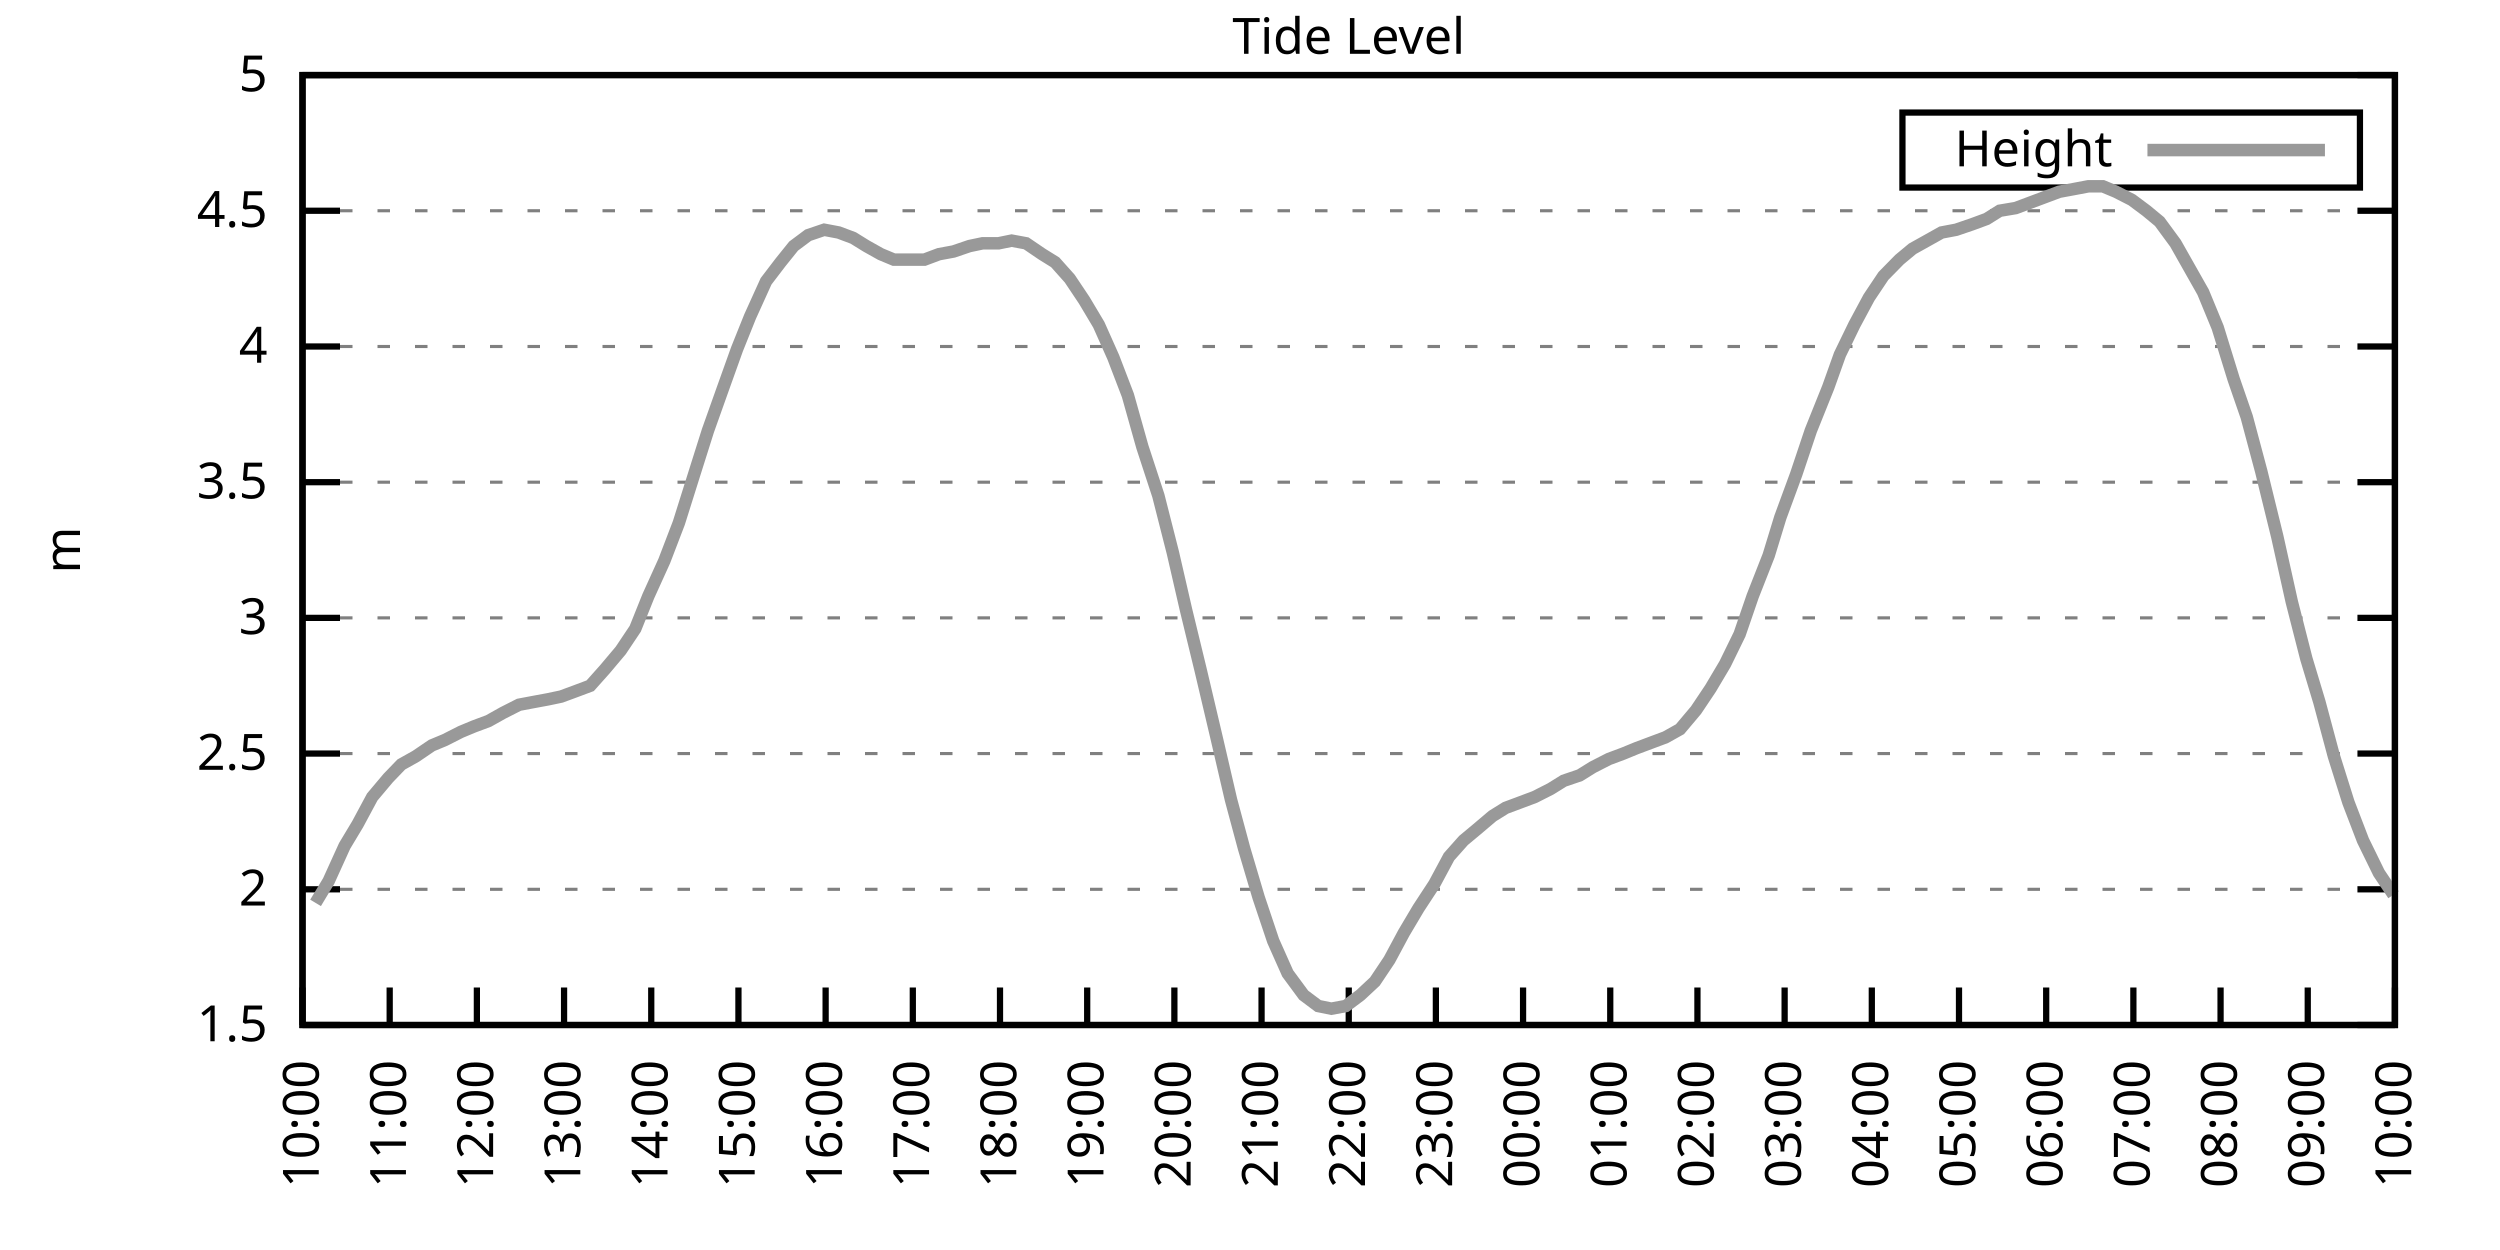
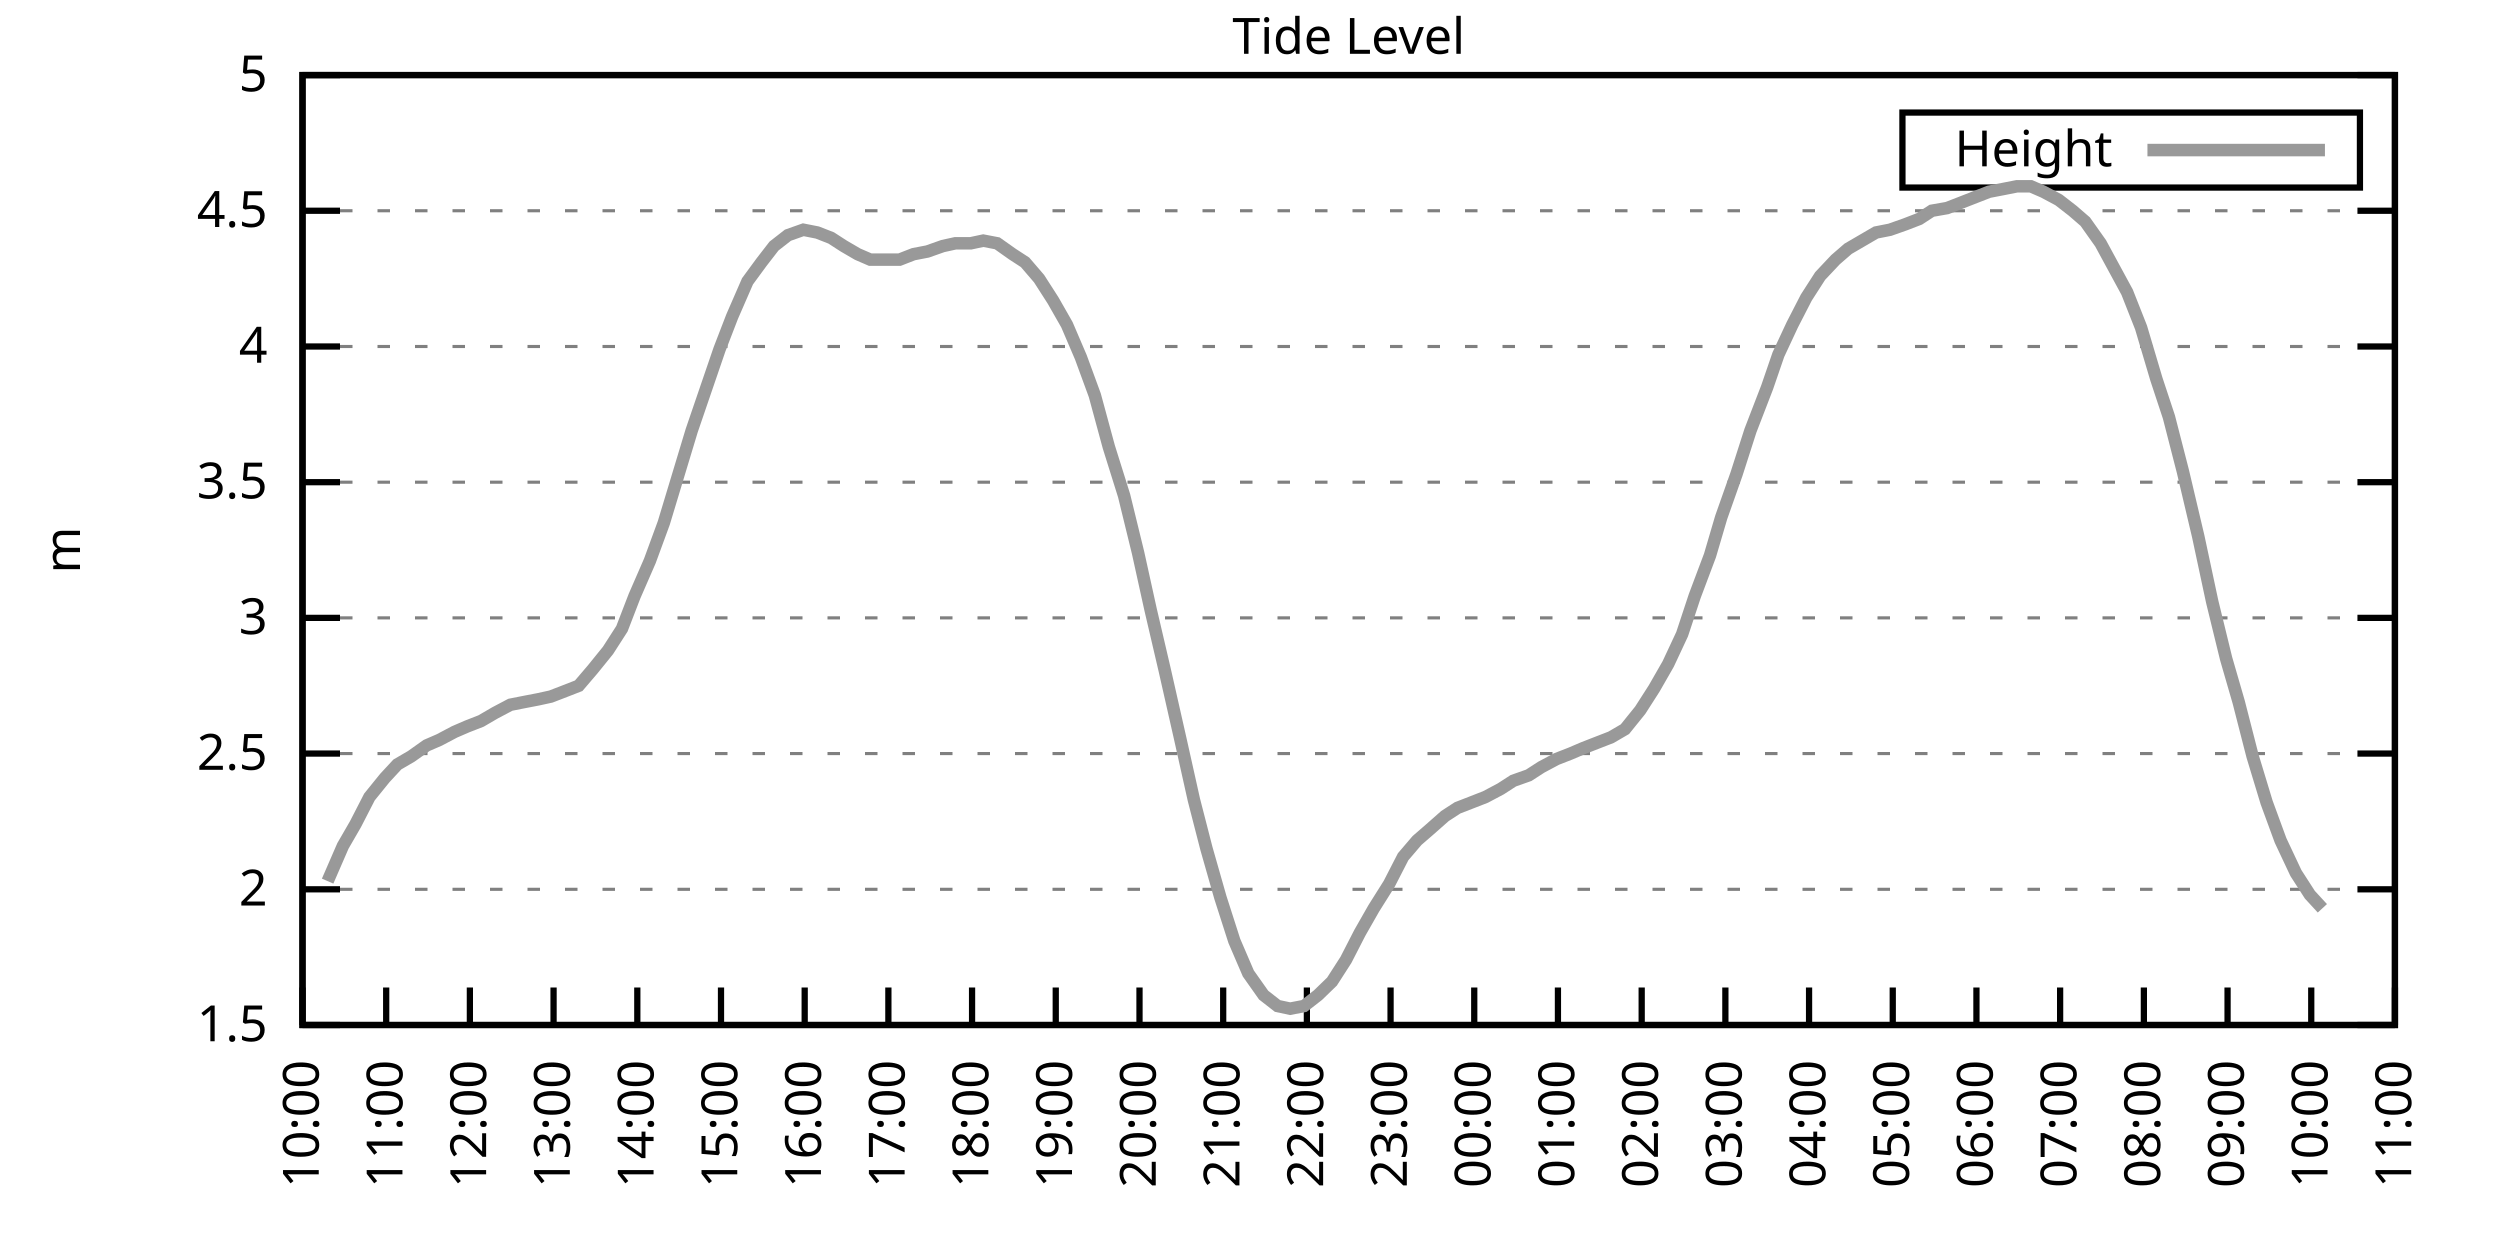
<svg xmlns="http://www.w3.org/2000/svg" xmlns:xlink="http://www.w3.org/1999/xlink" width="400" height="200" viewBox="0 0 400 200">
  <g id="gnuplot_canvas">
    <rect x="0" y="0" width="400" height="200" fill="none" />
    <defs>
      <circle id="gpDot" r="0.5" stroke-width="0.5" stroke="currentColor" />
      <path id="gpPt0" stroke-width="0.333" stroke="currentColor" d="M-1,0 h2 M0,-1 v2" />
      <path id="gpPt1" stroke-width="0.333" stroke="currentColor" d="M-1,-1 L1,1 M1,-1 L-1,1" />
      <path id="gpPt2" stroke-width="0.333" stroke="currentColor" d="M-1,0 L1,0 M0,-1 L0,1 M-1,-1 L1,1 M-1,1 L1,-1" />
      <rect id="gpPt3" stroke-width="0.333" stroke="currentColor" x="-1" y="-1" width="2" height="2" />
      <rect id="gpPt4" stroke-width="0.333" stroke="currentColor" fill="currentColor" x="-1" y="-1" width="2" height="2" />
      <circle id="gpPt5" stroke-width="0.333" stroke="currentColor" cx="0" cy="0" r="1" />
      <use xlink:href="#gpPt5" id="gpPt6" fill="currentColor" stroke="none" />
      <path id="gpPt7" stroke-width="0.333" stroke="currentColor" d="M0,-1.33 L-1.33,0.67 L1.33,0.67 z" />
      <use xlink:href="#gpPt7" id="gpPt8" fill="currentColor" stroke="none" />
      <use xlink:href="#gpPt7" id="gpPt9" stroke="currentColor" transform="rotate(180)" />
      <use xlink:href="#gpPt9" id="gpPt10" fill="currentColor" stroke="none" />
      <use xlink:href="#gpPt3" id="gpPt11" stroke="currentColor" transform="rotate(45)" />
      <use xlink:href="#gpPt11" id="gpPt12" fill="currentColor" stroke="none" />
      <path id="gpPt13" stroke-width="0.333" stroke="currentColor" d="M0,1.330 L1.265,0.411 L0.782,-1.067 L-0.782,-1.076 L-1.265,0.411 z" />
      <use xlink:href="#gpPt13" id="gpPt14" fill="currentColor" stroke="none" />
      <filter id="textbox" filterUnits="objectBoundingBox" x="0" y="0" height="1" width="1">
        <feFlood flood-color="white" flood-opacity="1" result="bgnd" />
        <feComposite in="SourceGraphic" in2="bgnd" operator="atop" />
      </filter>
      <filter id="greybox" filterUnits="objectBoundingBox" x="0" y="0" height="1" width="1">
        <feFlood flood-color="lightgrey" flood-opacity="1" result="grey" />
        <feComposite in="SourceGraphic" in2="grey" operator="atop" />
      </filter>
    </defs>
    <g fill="none" color="white" stroke="currentColor" stroke-width="1.00" stroke-linecap="butt" stroke-linejoin="miter">
</g>
    <g fill="none" color="black" stroke="currentColor" stroke-width="1.00" stroke-linecap="butt" stroke-linejoin="miter">
      <g stroke="none" shape-rendering="crispEdges">
        <polygon fill="rgb(255, 255, 255)" points="48.40,164.00 383.18,164.00 383.18,12.02 48.40,12.02 " />
      </g>
    </g>
    <g fill="none" color="black" stroke="currentColor" stroke-width="1.00" stroke-linecap="butt" stroke-linejoin="miter">
</g>
    <g fill="none" color="black" stroke="black" stroke-width="0.50" stroke-linecap="butt" stroke-linejoin="miter">
</g>
    <g fill="none" color="gray" stroke="currentColor" stroke-width="0.50" stroke-linecap="butt" stroke-linejoin="miter">
      <path stroke="gray" stroke-dasharray="2,4" class="gridline" d="M48.40,164.00 L383.19,164.00  " />
    </g>
    <g fill="none" color="gray" stroke="gray" stroke-width="1.00" stroke-linecap="butt" stroke-linejoin="miter">
</g>
    <g fill="none" color="black" stroke="currentColor" stroke-width="1.00" stroke-linecap="butt" stroke-linejoin="miter">
      <path stroke="black" d="M48.40,164.00 L54.40,164.00 M383.19,164.00 L377.19,164.00  " />
      <g transform="translate(42.80,166.60)" stroke="none" fill="black" font-family="Sans" font-size="8.00" text-anchor="end">
        <text>
          <tspan font-family="Sans"> 1.5</tspan>
        </text>
      </g>
    </g>
    <g fill="none" color="black" stroke="currentColor" stroke-width="1.00" stroke-linecap="butt" stroke-linejoin="miter">
</g>
    <g fill="none" color="black" stroke="black" stroke-width="0.50" stroke-linecap="butt" stroke-linejoin="miter">
</g>
    <g fill="none" color="gray" stroke="currentColor" stroke-width="0.50" stroke-linecap="butt" stroke-linejoin="miter">
      <path stroke="gray" stroke-dasharray="2,4" class="gridline" d="M48.40,142.29 L383.19,142.29  " />
    </g>
    <g fill="none" color="gray" stroke="gray" stroke-width="1.00" stroke-linecap="butt" stroke-linejoin="miter">
</g>
    <g fill="none" color="black" stroke="currentColor" stroke-width="1.00" stroke-linecap="butt" stroke-linejoin="miter">
      <path stroke="black" d="M48.40,142.29 L54.40,142.29 M383.19,142.29 L377.19,142.29  " />
      <g transform="translate(42.80,144.89)" stroke="none" fill="black" font-family="Sans" font-size="8.00" text-anchor="end">
        <text>
          <tspan font-family="Sans"> 2</tspan>
        </text>
      </g>
    </g>
    <g fill="none" color="black" stroke="currentColor" stroke-width="1.00" stroke-linecap="butt" stroke-linejoin="miter">
</g>
    <g fill="none" color="black" stroke="black" stroke-width="0.50" stroke-linecap="butt" stroke-linejoin="miter">
</g>
    <g fill="none" color="gray" stroke="currentColor" stroke-width="0.50" stroke-linecap="butt" stroke-linejoin="miter">
      <path stroke="gray" stroke-dasharray="2,4" class="gridline" d="M48.40,120.57 L383.19,120.57  " />
    </g>
    <g fill="none" color="gray" stroke="gray" stroke-width="1.00" stroke-linecap="butt" stroke-linejoin="miter">
</g>
    <g fill="none" color="black" stroke="currentColor" stroke-width="1.00" stroke-linecap="butt" stroke-linejoin="miter">
      <path stroke="black" d="M48.40,120.57 L54.40,120.57 M383.19,120.57 L377.19,120.57  " />
      <g transform="translate(42.80,123.17)" stroke="none" fill="black" font-family="Sans" font-size="8.00" text-anchor="end">
        <text>
          <tspan font-family="Sans"> 2.5</tspan>
        </text>
      </g>
    </g>
    <g fill="none" color="black" stroke="currentColor" stroke-width="1.00" stroke-linecap="butt" stroke-linejoin="miter">
</g>
    <g fill="none" color="black" stroke="black" stroke-width="0.50" stroke-linecap="butt" stroke-linejoin="miter">
</g>
    <g fill="none" color="gray" stroke="currentColor" stroke-width="0.50" stroke-linecap="butt" stroke-linejoin="miter">
      <path stroke="gray" stroke-dasharray="2,4" class="gridline" d="M48.40,98.86 L383.19,98.86  " />
    </g>
    <g fill="none" color="gray" stroke="gray" stroke-width="1.00" stroke-linecap="butt" stroke-linejoin="miter">
</g>
    <g fill="none" color="black" stroke="currentColor" stroke-width="1.00" stroke-linecap="butt" stroke-linejoin="miter">
      <path stroke="black" d="M48.40,98.86 L54.40,98.86 M383.19,98.86 L377.19,98.86  " />
      <g transform="translate(42.80,101.46)" stroke="none" fill="black" font-family="Sans" font-size="8.00" text-anchor="end">
        <text>
          <tspan font-family="Sans"> 3</tspan>
        </text>
      </g>
    </g>
    <g fill="none" color="black" stroke="currentColor" stroke-width="1.00" stroke-linecap="butt" stroke-linejoin="miter">
</g>
    <g fill="none" color="black" stroke="black" stroke-width="0.50" stroke-linecap="butt" stroke-linejoin="miter">
</g>
    <g fill="none" color="gray" stroke="currentColor" stroke-width="0.50" stroke-linecap="butt" stroke-linejoin="miter">
      <path stroke="gray" stroke-dasharray="2,4" class="gridline" d="M48.40,77.15 L383.19,77.15  " />
    </g>
    <g fill="none" color="gray" stroke="gray" stroke-width="1.00" stroke-linecap="butt" stroke-linejoin="miter">
</g>
    <g fill="none" color="black" stroke="currentColor" stroke-width="1.00" stroke-linecap="butt" stroke-linejoin="miter">
      <path stroke="black" d="M48.40,77.15 L54.40,77.15 M383.19,77.15 L377.19,77.15  " />
      <g transform="translate(42.80,79.75)" stroke="none" fill="black" font-family="Sans" font-size="8.00" text-anchor="end">
        <text>
          <tspan font-family="Sans"> 3.5</tspan>
        </text>
      </g>
    </g>
    <g fill="none" color="black" stroke="currentColor" stroke-width="1.00" stroke-linecap="butt" stroke-linejoin="miter">
</g>
    <g fill="none" color="black" stroke="black" stroke-width="0.50" stroke-linecap="butt" stroke-linejoin="miter">
</g>
    <g fill="none" color="gray" stroke="currentColor" stroke-width="0.50" stroke-linecap="butt" stroke-linejoin="miter">
      <path stroke="gray" stroke-dasharray="2,4" class="gridline" d="M48.40,55.44 L383.19,55.44  " />
    </g>
    <g fill="none" color="gray" stroke="gray" stroke-width="1.00" stroke-linecap="butt" stroke-linejoin="miter">
</g>
    <g fill="none" color="black" stroke="currentColor" stroke-width="1.00" stroke-linecap="butt" stroke-linejoin="miter">
      <path stroke="black" d="M48.40,55.44 L54.40,55.44 M383.19,55.44 L377.19,55.44  " />
      <g transform="translate(42.80,58.04)" stroke="none" fill="black" font-family="Sans" font-size="8.00" text-anchor="end">
        <text>
          <tspan font-family="Sans"> 4</tspan>
        </text>
      </g>
    </g>
    <g fill="none" color="black" stroke="currentColor" stroke-width="1.00" stroke-linecap="butt" stroke-linejoin="miter">
</g>
    <g fill="none" color="black" stroke="black" stroke-width="0.50" stroke-linecap="butt" stroke-linejoin="miter">
</g>
    <g fill="none" color="gray" stroke="currentColor" stroke-width="0.50" stroke-linecap="butt" stroke-linejoin="miter">
      <path stroke="gray" stroke-dasharray="2,4" class="gridline" d="M48.40,33.72 L383.19,33.72  " />
    </g>
    <g fill="none" color="gray" stroke="gray" stroke-width="1.00" stroke-linecap="butt" stroke-linejoin="miter">
</g>
    <g fill="none" color="black" stroke="currentColor" stroke-width="1.00" stroke-linecap="butt" stroke-linejoin="miter">
      <path stroke="black" d="M48.40,33.72 L54.40,33.72 M383.19,33.72 L377.19,33.72  " />
      <g transform="translate(42.80,36.32)" stroke="none" fill="black" font-family="Sans" font-size="8.00" text-anchor="end">
        <text>
          <tspan font-family="Sans"> 4.5</tspan>
        </text>
      </g>
    </g>
    <g fill="none" color="black" stroke="currentColor" stroke-width="1.00" stroke-linecap="butt" stroke-linejoin="miter">
</g>
    <g fill="none" color="black" stroke="black" stroke-width="0.50" stroke-linecap="butt" stroke-linejoin="miter">
</g>
    <g fill="none" color="gray" stroke="currentColor" stroke-width="0.50" stroke-linecap="butt" stroke-linejoin="miter">
      <path stroke="gray" stroke-dasharray="2,4" class="gridline" d="M48.40,12.01 L383.19,12.01  " />
    </g>
    <g fill="none" color="gray" stroke="gray" stroke-width="1.00" stroke-linecap="butt" stroke-linejoin="miter">
</g>
    <g fill="none" color="black" stroke="currentColor" stroke-width="1.00" stroke-linecap="butt" stroke-linejoin="miter">
      <path stroke="black" d="M48.40,12.01 L54.40,12.01 M383.19,12.01 L377.19,12.01  " />
      <g transform="translate(42.80,14.61)" stroke="none" fill="black" font-family="Sans" font-size="8.00" text-anchor="end">
        <text>
          <tspan font-family="Sans"> 5</tspan>
        </text>
      </g>
    </g>
    <g fill="none" color="black" stroke="currentColor" stroke-width="1.00" stroke-linecap="butt" stroke-linejoin="miter">
      <path stroke="black" d="M48.40,164.00 L48.40,158.00  " />
      <g transform="translate(51.00,169.60) rotate(270.00)" stroke="none" fill="black" font-family="Sans" font-size="8.00" text-anchor="end">
        <text>
          <tspan font-family="Sans">10:00</tspan>
        </text>
      </g>
    </g>
    <g fill="none" color="black" stroke="currentColor" stroke-width="1.00" stroke-linecap="butt" stroke-linejoin="miter">
-       <path stroke="black" d="M62.35,164.00 L62.35,158.00  " />
-       <g transform="translate(64.95,169.60) rotate(270.00)" stroke="none" fill="black" font-family="Sans" font-size="8.00" text-anchor="end">
+       <path stroke="black" d="M61.79,164.00 L61.79,158.00  " />
+       <g transform="translate(64.39,169.60) rotate(270.00)" stroke="none" fill="black" font-family="Sans" font-size="8.00" text-anchor="end">
        <text>
          <tspan font-family="Sans">11:00</tspan>
        </text>
      </g>
    </g>
    <g fill="none" color="black" stroke="currentColor" stroke-width="1.00" stroke-linecap="butt" stroke-linejoin="miter">
-       <path stroke="black" d="M76.30,164.00 L76.30,158.00  " />
-       <g transform="translate(78.90,169.60) rotate(270.00)" stroke="none" fill="black" font-family="Sans" font-size="8.00" text-anchor="end">
+       <path stroke="black" d="M75.18,164.00 L75.18,158.00  " />
+       <g transform="translate(77.78,169.60) rotate(270.00)" stroke="none" fill="black" font-family="Sans" font-size="8.00" text-anchor="end">
        <text>
          <tspan font-family="Sans">12:00</tspan>
        </text>
      </g>
    </g>
    <g fill="none" color="black" stroke="currentColor" stroke-width="1.00" stroke-linecap="butt" stroke-linejoin="miter">
-       <path stroke="black" d="M90.25,164.00 L90.25,158.00  " />
-       <g transform="translate(92.85,169.60) rotate(270.00)" stroke="none" fill="black" font-family="Sans" font-size="8.00" text-anchor="end">
+       <path stroke="black" d="M88.57,164.00 L88.57,158.00  " />
+       <g transform="translate(91.17,169.60) rotate(270.00)" stroke="none" fill="black" font-family="Sans" font-size="8.00" text-anchor="end">
        <text>
          <tspan font-family="Sans">13:00</tspan>
        </text>
      </g>
    </g>
    <g fill="none" color="black" stroke="currentColor" stroke-width="1.00" stroke-linecap="butt" stroke-linejoin="miter">
-       <path stroke="black" d="M104.20,164.00 L104.20,158.00  " />
-       <g transform="translate(106.80,169.60) rotate(270.00)" stroke="none" fill="black" font-family="Sans" font-size="8.00" text-anchor="end">
+       <path stroke="black" d="M101.97,164.00 L101.97,158.00  " />
+       <g transform="translate(104.57,169.60) rotate(270.00)" stroke="none" fill="black" font-family="Sans" font-size="8.00" text-anchor="end">
        <text>
          <tspan font-family="Sans">14:00</tspan>
        </text>
      </g>
    </g>
    <g fill="none" color="black" stroke="currentColor" stroke-width="1.00" stroke-linecap="butt" stroke-linejoin="miter">
-       <path stroke="black" d="M118.15,164.00 L118.15,158.00  " />
-       <g transform="translate(120.75,169.60) rotate(270.00)" stroke="none" fill="black" font-family="Sans" font-size="8.00" text-anchor="end">
+       <path stroke="black" d="M115.36,164.00 L115.36,158.00  " />
+       <g transform="translate(117.96,169.60) rotate(270.00)" stroke="none" fill="black" font-family="Sans" font-size="8.00" text-anchor="end">
        <text>
          <tspan font-family="Sans">15:00</tspan>
        </text>
      </g>
    </g>
    <g fill="none" color="black" stroke="currentColor" stroke-width="1.00" stroke-linecap="butt" stroke-linejoin="miter">
-       <path stroke="black" d="M132.10,164.00 L132.10,158.00  " />
-       <g transform="translate(134.70,169.60) rotate(270.00)" stroke="none" fill="black" font-family="Sans" font-size="8.00" text-anchor="end">
+       <path stroke="black" d="M128.75,164.00 L128.75,158.00  " />
+       <g transform="translate(131.35,169.60) rotate(270.00)" stroke="none" fill="black" font-family="Sans" font-size="8.00" text-anchor="end">
        <text>
          <tspan font-family="Sans">16:00</tspan>
        </text>
      </g>
    </g>
    <g fill="none" color="black" stroke="currentColor" stroke-width="1.00" stroke-linecap="butt" stroke-linejoin="miter">
-       <path stroke="black" d="M146.05,164.00 L146.05,158.00  " />
-       <g transform="translate(148.65,169.60) rotate(270.00)" stroke="none" fill="black" font-family="Sans" font-size="8.00" text-anchor="end">
+       <path stroke="black" d="M142.14,164.00 L142.14,158.00  " />
+       <g transform="translate(144.74,169.60) rotate(270.00)" stroke="none" fill="black" font-family="Sans" font-size="8.00" text-anchor="end">
        <text>
          <tspan font-family="Sans">17:00</tspan>
        </text>
      </g>
    </g>
    <g fill="none" color="black" stroke="currentColor" stroke-width="1.00" stroke-linecap="butt" stroke-linejoin="miter">
-       <path stroke="black" d="M160.00,164.00 L160.00,158.00  " />
-       <g transform="translate(162.60,169.60) rotate(270.00)" stroke="none" fill="black" font-family="Sans" font-size="8.00" text-anchor="end">
+       <path stroke="black" d="M155.53,164.00 L155.53,158.00  " />
+       <g transform="translate(158.13,169.60) rotate(270.00)" stroke="none" fill="black" font-family="Sans" font-size="8.00" text-anchor="end">
        <text>
          <tspan font-family="Sans">18:00</tspan>
        </text>
      </g>
    </g>
    <g fill="none" color="black" stroke="currentColor" stroke-width="1.00" stroke-linecap="butt" stroke-linejoin="miter">
-       <path stroke="black" d="M173.95,164.00 L173.95,158.00  " />
-       <g transform="translate(176.55,169.60) rotate(270.00)" stroke="none" fill="black" font-family="Sans" font-size="8.00" text-anchor="end">
+       <path stroke="black" d="M168.92,164.00 L168.92,158.00  " />
+       <g transform="translate(171.52,169.60) rotate(270.00)" stroke="none" fill="black" font-family="Sans" font-size="8.00" text-anchor="end">
        <text>
          <tspan font-family="Sans">19:00</tspan>
        </text>
      </g>
    </g>
    <g fill="none" color="black" stroke="currentColor" stroke-width="1.00" stroke-linecap="butt" stroke-linejoin="miter">
-       <path stroke="black" d="M187.90,164.00 L187.90,158.00  " />
-       <g transform="translate(190.50,169.60) rotate(270.00)" stroke="none" fill="black" font-family="Sans" font-size="8.00" text-anchor="end">
+       <path stroke="black" d="M182.32,164.00 L182.32,158.00  " />
+       <g transform="translate(184.92,169.60) rotate(270.00)" stroke="none" fill="black" font-family="Sans" font-size="8.00" text-anchor="end">
        <text>
          <tspan font-family="Sans">20:00</tspan>
        </text>
      </g>
    </g>
    <g fill="none" color="black" stroke="currentColor" stroke-width="1.00" stroke-linecap="butt" stroke-linejoin="miter">
-       <path stroke="black" d="M201.85,164.00 L201.85,158.00  " />
-       <g transform="translate(204.45,169.60) rotate(270.00)" stroke="none" fill="black" font-family="Sans" font-size="8.00" text-anchor="end">
+       <path stroke="black" d="M195.71,164.00 L195.71,158.00  " />
+       <g transform="translate(198.31,169.60) rotate(270.00)" stroke="none" fill="black" font-family="Sans" font-size="8.00" text-anchor="end">
        <text>
          <tspan font-family="Sans">21:00</tspan>
        </text>
      </g>
    </g>
    <g fill="none" color="black" stroke="currentColor" stroke-width="1.00" stroke-linecap="butt" stroke-linejoin="miter">
-       <path stroke="black" d="M215.80,164.00 L215.80,158.00  " />
-       <g transform="translate(218.40,169.60) rotate(270.00)" stroke="none" fill="black" font-family="Sans" font-size="8.00" text-anchor="end">
+       <path stroke="black" d="M209.10,164.00 L209.10,158.00  " />
+       <g transform="translate(211.70,169.60) rotate(270.00)" stroke="none" fill="black" font-family="Sans" font-size="8.00" text-anchor="end">
        <text>
          <tspan font-family="Sans">22:00</tspan>
        </text>
      </g>
    </g>
    <g fill="none" color="black" stroke="currentColor" stroke-width="1.00" stroke-linecap="butt" stroke-linejoin="miter">
-       <path stroke="black" d="M229.74,164.00 L229.74,158.00  " />
-       <g transform="translate(232.34,169.60) rotate(270.00)" stroke="none" fill="black" font-family="Sans" font-size="8.00" text-anchor="end">
+       <path stroke="black" d="M222.49,164.00 L222.49,158.00  " />
+       <g transform="translate(225.09,169.60) rotate(270.00)" stroke="none" fill="black" font-family="Sans" font-size="8.00" text-anchor="end">
        <text>
          <tspan font-family="Sans">23:00</tspan>
        </text>
      </g>
    </g>
    <g fill="none" color="black" stroke="currentColor" stroke-width="1.00" stroke-linecap="butt" stroke-linejoin="miter">
-       <path stroke="black" d="M243.69,164.00 L243.69,158.00  " />
-       <g transform="translate(246.29,169.60) rotate(270.00)" stroke="none" fill="black" font-family="Sans" font-size="8.00" text-anchor="end">
+       <path stroke="black" d="M235.88,164.00 L235.88,158.00  " />
+       <g transform="translate(238.48,169.60) rotate(270.00)" stroke="none" fill="black" font-family="Sans" font-size="8.00" text-anchor="end">
        <text>
          <tspan font-family="Sans">00:00</tspan>
        </text>
      </g>
    </g>
    <g fill="none" color="black" stroke="currentColor" stroke-width="1.00" stroke-linecap="butt" stroke-linejoin="miter">
-       <path stroke="black" d="M257.64,164.00 L257.64,158.00  " />
-       <g transform="translate(260.24,169.60) rotate(270.00)" stroke="none" fill="black" font-family="Sans" font-size="8.00" text-anchor="end">
+       <path stroke="black" d="M249.27,164.00 L249.27,158.00  " />
+       <g transform="translate(251.87,169.60) rotate(270.00)" stroke="none" fill="black" font-family="Sans" font-size="8.00" text-anchor="end">
        <text>
          <tspan font-family="Sans">01:00</tspan>
        </text>
      </g>
    </g>
    <g fill="none" color="black" stroke="currentColor" stroke-width="1.00" stroke-linecap="butt" stroke-linejoin="miter">
-       <path stroke="black" d="M271.59,164.00 L271.59,158.00  " />
-       <g transform="translate(274.19,169.60) rotate(270.00)" stroke="none" fill="black" font-family="Sans" font-size="8.00" text-anchor="end">
+       <path stroke="black" d="M262.67,164.00 L262.67,158.00  " />
+       <g transform="translate(265.27,169.60) rotate(270.00)" stroke="none" fill="black" font-family="Sans" font-size="8.00" text-anchor="end">
        <text>
          <tspan font-family="Sans">02:00</tspan>
        </text>
      </g>
    </g>
    <g fill="none" color="black" stroke="currentColor" stroke-width="1.00" stroke-linecap="butt" stroke-linejoin="miter">
-       <path stroke="black" d="M285.54,164.00 L285.54,158.00  " />
-       <g transform="translate(288.14,169.60) rotate(270.00)" stroke="none" fill="black" font-family="Sans" font-size="8.00" text-anchor="end">
+       <path stroke="black" d="M276.06,164.00 L276.06,158.00  " />
+       <g transform="translate(278.66,169.60) rotate(270.00)" stroke="none" fill="black" font-family="Sans" font-size="8.00" text-anchor="end">
        <text>
          <tspan font-family="Sans">03:00</tspan>
        </text>
      </g>
    </g>
    <g fill="none" color="black" stroke="currentColor" stroke-width="1.00" stroke-linecap="butt" stroke-linejoin="miter">
-       <path stroke="black" d="M299.49,164.00 L299.49,158.00  " />
-       <g transform="translate(302.09,169.60) rotate(270.00)" stroke="none" fill="black" font-family="Sans" font-size="8.00" text-anchor="end">
+       <path stroke="black" d="M289.45,164.00 L289.45,158.00  " />
+       <g transform="translate(292.05,169.60) rotate(270.00)" stroke="none" fill="black" font-family="Sans" font-size="8.00" text-anchor="end">
        <text>
          <tspan font-family="Sans">04:00</tspan>
        </text>
      </g>
    </g>
    <g fill="none" color="black" stroke="currentColor" stroke-width="1.00" stroke-linecap="butt" stroke-linejoin="miter">
-       <path stroke="black" d="M313.44,164.00 L313.44,158.00  " />
-       <g transform="translate(316.04,169.60) rotate(270.00)" stroke="none" fill="black" font-family="Sans" font-size="8.00" text-anchor="end">
+       <path stroke="black" d="M302.84,164.00 L302.84,158.00  " />
+       <g transform="translate(305.44,169.60) rotate(270.00)" stroke="none" fill="black" font-family="Sans" font-size="8.00" text-anchor="end">
        <text>
          <tspan font-family="Sans">05:00</tspan>
        </text>
      </g>
    </g>
    <g fill="none" color="black" stroke="currentColor" stroke-width="1.00" stroke-linecap="butt" stroke-linejoin="miter">
-       <path stroke="black" d="M327.39,164.00 L327.39,158.00  " />
-       <g transform="translate(329.99,169.60) rotate(270.00)" stroke="none" fill="black" font-family="Sans" font-size="8.00" text-anchor="end">
+       <path stroke="black" d="M316.23,164.00 L316.23,158.00  " />
+       <g transform="translate(318.83,169.60) rotate(270.00)" stroke="none" fill="black" font-family="Sans" font-size="8.00" text-anchor="end">
        <text>
          <tspan font-family="Sans">06:00</tspan>
        </text>
      </g>
    </g>
    <g fill="none" color="black" stroke="currentColor" stroke-width="1.00" stroke-linecap="butt" stroke-linejoin="miter">
-       <path stroke="black" d="M341.34,164.00 L341.34,158.00  " />
-       <g transform="translate(343.94,169.60) rotate(270.00)" stroke="none" fill="black" font-family="Sans" font-size="8.00" text-anchor="end">
+       <path stroke="black" d="M329.62,164.00 L329.62,158.00  " />
+       <g transform="translate(332.22,169.60) rotate(270.00)" stroke="none" fill="black" font-family="Sans" font-size="8.00" text-anchor="end">
        <text>
          <tspan font-family="Sans">07:00</tspan>
        </text>
      </g>
    </g>
    <g fill="none" color="black" stroke="currentColor" stroke-width="1.00" stroke-linecap="butt" stroke-linejoin="miter">
-       <path stroke="black" d="M355.29,164.00 L355.29,158.00  " />
-       <g transform="translate(357.89,169.60) rotate(270.00)" stroke="none" fill="black" font-family="Sans" font-size="8.00" text-anchor="end">
+       <path stroke="black" d="M343.02,164.00 L343.02,158.00  " />
+       <g transform="translate(345.62,169.60) rotate(270.00)" stroke="none" fill="black" font-family="Sans" font-size="8.00" text-anchor="end">
        <text>
          <tspan font-family="Sans">08:00</tspan>
        </text>
      </g>
    </g>
    <g fill="none" color="black" stroke="currentColor" stroke-width="1.00" stroke-linecap="butt" stroke-linejoin="miter">
-       <path stroke="black" d="M369.24,164.00 L369.24,158.00  " />
-       <g transform="translate(371.84,169.60) rotate(270.00)" stroke="none" fill="black" font-family="Sans" font-size="8.00" text-anchor="end">
+       <path stroke="black" d="M356.41,164.00 L356.41,158.00  " />
+       <g transform="translate(359.01,169.60) rotate(270.00)" stroke="none" fill="black" font-family="Sans" font-size="8.00" text-anchor="end">
        <text>
          <tspan font-family="Sans">09:00</tspan>
+         </text>
+       </g>
+     </g>
+     <g fill="none" color="black" stroke="currentColor" stroke-width="1.00" stroke-linecap="butt" stroke-linejoin="miter">
+       <path stroke="black" d="M369.80,164.00 L369.80,158.00  " />
+       <g transform="translate(372.40,169.60) rotate(270.00)" stroke="none" fill="black" font-family="Sans" font-size="8.00" text-anchor="end">
+         <text>
+           <tspan font-family="Sans">10:00</tspan>
        </text>
      </g>
    </g>
    <g fill="none" color="black" stroke="currentColor" stroke-width="1.00" stroke-linecap="butt" stroke-linejoin="miter">
      <path stroke="black" d="M383.19,164.00 L383.19,158.00  " />
      <g transform="translate(385.79,169.60) rotate(270.00)" stroke="none" fill="black" font-family="Sans" font-size="8.00" text-anchor="end">
        <text>
-           <tspan font-family="Sans">10:00</tspan>
+           <tspan font-family="Sans">11:00</tspan>
        </text>
      </g>
    </g>
    <g fill="none" color="black" stroke="currentColor" stroke-width="1.00" stroke-linecap="butt" stroke-linejoin="miter">
</g>
    <g fill="none" color="black" stroke="currentColor" stroke-width="1.00" stroke-linecap="butt" stroke-linejoin="miter">
      <path stroke="black" d="M48.40,12.01 L48.40,164.00 L383.19,164.00 L383.19,12.01 L48.40,12.01 Z  " />
    </g>
    <g fill="none" color="black" stroke="currentColor" stroke-width="1.00" stroke-linecap="butt" stroke-linejoin="miter">
</g>
    <g fill="none" color="black" stroke="currentColor" stroke-width="1.00" stroke-linecap="butt" stroke-linejoin="miter">
      <path stroke="black" d="M304.39,30.01 L304.39,18.01 L377.59,18.01 L377.59,30.01 L304.39,30.01 Z  " />
    </g>
    <g id="Tide_level_plot_1">
      <g fill="none" color="white" stroke="black" stroke-width="2.00" stroke-linecap="butt" stroke-linejoin="miter">
</g>
      <g fill="none" color="black" stroke="currentColor" stroke-width="2.00" stroke-linecap="butt" stroke-linejoin="miter">
        <g transform="translate(337.99,26.61)" stroke="none" fill="black" font-family="Sans" font-size="8.00" text-anchor="end">
          <text>
            <tspan font-family="Sans">Height</tspan>
          </text>
        </g>
      </g>
      <g fill="none" color="black" stroke="currentColor" stroke-width="2.00" stroke-linecap="butt" stroke-linejoin="miter">
-         <path stroke="rgb(153, 153, 153)" d="M343.59,24.01 L371.99,24.01 M50.49,144.46 L52.58,140.98 L55.14,135.34 L57.23,131.86 L59.56,127.52 L62.12,124.48   L64.21,122.31 L66.53,121.01 L69.09,119.27 L71.18,118.40 L73.74,117.10 L75.83,116.23 L78.16,115.36 L80.48,114.06   L83.04,112.76 L85.37,112.32 L87.69,111.89 L89.78,111.45 L92.11,110.59 L94.43,109.72 L96.76,107.11 L99.32,104.07   L101.64,100.60 L103.73,95.39 L106.29,89.74 L108.62,83.66 L110.94,76.28 L113.27,68.90 L115.59,62.38 L117.92,55.87   L120.01,50.66 L122.57,45.01 L124.89,41.97 L126.98,39.37 L129.31,37.63 L131.87,36.76 L134.19,37.20 L136.51,38.07   L138.61,39.37 L140.93,40.67 L143.02,41.54 L145.58,41.54 L147.91,41.54 L150.23,40.67 L152.56,40.24 L155.11,39.37   L157.21,38.93 L159.76,38.93 L161.86,38.50 L164.18,38.93 L166.74,40.67 L168.83,41.97 L171.16,44.58 L173.48,48.05   L175.81,51.96 L178.13,57.17 L180.46,63.25 L182.78,71.50 L185.34,79.32 L187.66,88.44 L189.76,97.56 L192.08,107.11   L194.64,117.97 L196.96,127.96 L199.06,135.77 L201.38,143.59 L203.71,150.54 L206.03,155.75 L208.59,159.22 L210.91,160.96   L213.01,161.39 L215.33,160.96 L217.65,159.22 L219.98,157.05 L222.30,153.58 L224.63,149.24 L226.95,145.33 L229.51,141.42   L231.84,137.08 L234.16,134.47 L236.25,132.73 L238.81,130.56 L240.90,129.26 L243.23,128.39 L245.55,127.52 L248.11,126.22   L250.20,124.92 L252.76,124.05 L254.85,122.75 L257.41,121.44 L259.74,120.57 L261.83,119.71 L264.15,118.84 L266.48,117.97   L268.80,116.67 L271.36,113.63 L273.69,110.15 L276.01,106.24 L278.34,101.47 L280.43,95.39 L282.99,88.87 L284.85,82.79   L287.40,75.85 L289.73,68.90 L292.52,61.95 L294.38,56.74 L296.70,51.96 L299.03,47.62 L301.35,44.15 L303.91,41.54   L306.00,39.80 L308.33,38.50 L310.65,37.20 L312.98,36.76 L315.53,35.89 L317.86,35.03 L319.95,33.72 L322.51,33.29   L324.83,32.42 L327.16,31.55 L329.48,30.68 L331.81,30.25 L334.13,29.81 L336.46,29.81 L338.55,30.68 L341.11,31.99   L343.43,33.72 L345.53,35.46 L348.08,38.93 L352.50,46.75 L354.83,52.40 L357.38,60.65 L359.48,66.73 L361.80,75.41   L364.36,85.83 L366.68,96.26 L369.01,105.38 L371.10,112.32 L373.43,121.01 L375.75,128.39 L378.08,134.47 L380.63,139.68   L382.96,143.16  " />
+         <path stroke="rgb(153, 153, 153)" d="M343.59,24.01 L371.99,24.01 M52.42,140.98 L54.87,135.34 L56.88,131.86 L59.11,127.52 L61.57,124.48 L63.58,122.31   L65.81,121.01 L68.26,119.27 L70.27,118.40 L72.73,117.10 L74.74,116.23 L76.97,115.36 L79.20,114.06 L81.66,112.76   L83.89,112.32 L86.12,111.89 L88.13,111.45 L90.36,110.59 L92.59,109.72 L94.82,107.11 L97.28,104.07 L99.51,100.60   L101.52,95.39 L103.98,89.74 L106.21,83.66 L108.44,76.28 L110.67,68.90 L112.90,62.38 L115.13,55.87 L117.14,50.66   L119.60,45.01 L121.83,41.97 L123.84,39.37 L126.07,37.63 L128.53,36.76 L130.76,37.20 L132.99,38.07 L135.00,39.37   L137.23,40.67 L139.24,41.54 L141.69,41.54 L143.93,41.54 L146.16,40.67 L148.39,40.24 L150.85,39.37 L152.85,38.93   L155.31,38.93 L157.32,38.50 L159.55,38.93 L162.01,40.67 L164.01,41.97 L166.25,44.58 L168.48,48.05 L170.71,51.96   L172.94,57.17 L175.17,63.25 L177.41,71.50 L179.86,79.32 L182.09,88.44 L184.10,97.56 L186.33,107.11 L188.79,117.97   L191.02,127.96 L193.03,135.77 L195.26,143.59 L197.49,150.54 L199.73,155.75 L202.18,159.22 L204.41,160.96 L206.42,161.39   L208.65,160.96 L210.88,159.22 L213.12,157.05 L215.35,153.58 L217.58,149.24 L219.81,145.33 L222.27,141.42 L224.50,137.08   L226.73,134.47 L228.74,132.73 L231.20,130.56 L233.20,129.26 L235.44,128.39 L237.67,127.52 L240.12,126.22 L242.13,124.92   L244.59,124.05 L246.60,122.75 L249.05,121.44 L251.28,120.57 L253.29,119.71 L255.52,118.84 L257.76,117.97 L259.99,116.67   L262.44,113.63 L264.67,110.15 L266.91,106.24 L269.14,101.47 L271.15,95.39 L273.60,88.87 L275.39,82.79 L277.84,75.85   L280.07,68.90 L282.75,61.95 L284.54,56.74 L286.77,51.96 L289.00,47.62 L291.23,44.15 L293.69,41.54 L295.70,39.80   L297.93,38.50 L300.16,37.20 L302.39,36.76 L304.85,35.89 L307.08,35.03 L309.09,33.72 L311.54,33.29 L313.78,32.42   L316.01,31.55 L318.24,30.68 L320.47,30.25 L322.70,29.81 L324.94,29.81 L326.95,30.68 L329.40,31.99 L331.63,33.72   L333.64,35.46 L336.10,38.93 L340.34,46.75 L342.57,52.40 L345.02,60.65 L347.03,66.73 L349.26,75.41 L351.72,85.83   L353.95,96.26 L356.18,105.38 L358.19,112.32 L360.42,121.01 L362.66,128.39 L364.89,134.47 L367.34,139.68 L369.58,143.16   L371.58,145.33  " />
      </g>
    </g>
    <g fill="none" color="black" stroke="currentColor" stroke-width="2.00" stroke-linecap="butt" stroke-linejoin="miter">
</g>
    <g fill="none" color="black" stroke="black" stroke-width="1.00" stroke-linecap="butt" stroke-linejoin="miter">
</g>
    <g fill="none" color="black" stroke="currentColor" stroke-width="1.00" stroke-linecap="butt" stroke-linejoin="miter">
      <path stroke="black" d="M48.40,12.01 L48.40,164.00 L383.19,164.00 L383.19,12.01 L48.40,12.01 Z  " />
      <g transform="translate(12.80,88.01) rotate(270.00)" stroke="none" fill="black" font-family="Sans" font-size="8.00" text-anchor="middle">
        <text>
          <tspan font-family="Sans">m</tspan>
        </text>
      </g>
    </g>
    <g fill="none" color="black" stroke="currentColor" stroke-width="1.00" stroke-linecap="butt" stroke-linejoin="miter">
</g>
    <g fill="none" color="black" stroke="currentColor" stroke-width="1.00" stroke-linecap="butt" stroke-linejoin="miter">
      <g transform="translate(215.79,8.61)" stroke="none" fill="black" font-family="Sans" font-size="8.00" text-anchor="middle">
        <text>
          <tspan font-family="Sans">Tide Level</tspan>
        </text>
      </g>
    </g>
    <g fill="none" color="black" stroke="currentColor" stroke-width="1.00" stroke-linecap="butt" stroke-linejoin="miter">
</g>
  </g>
</svg>
